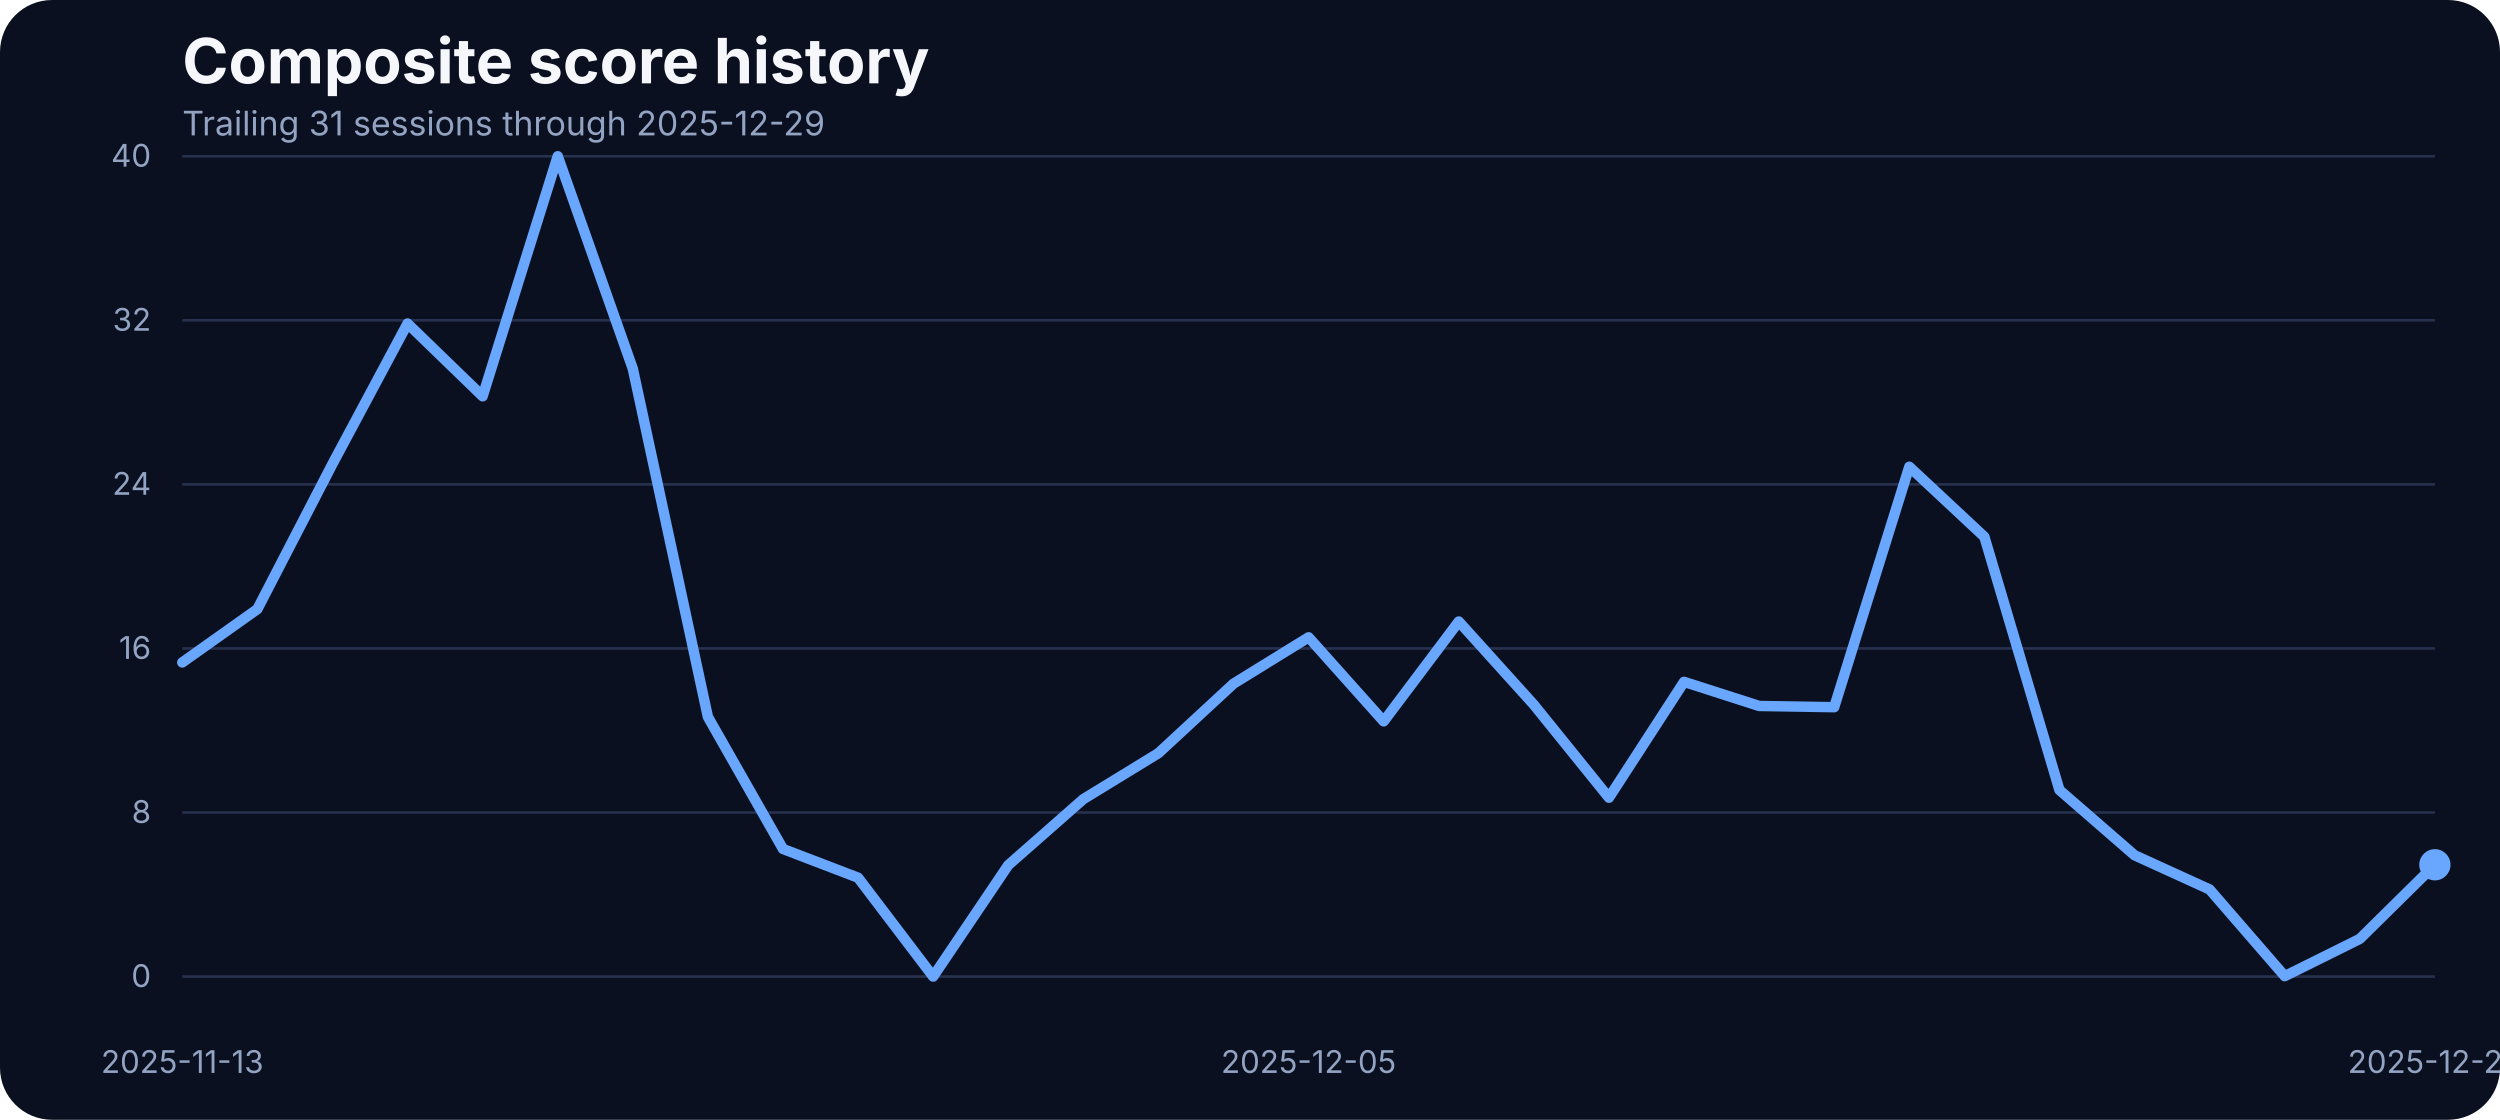
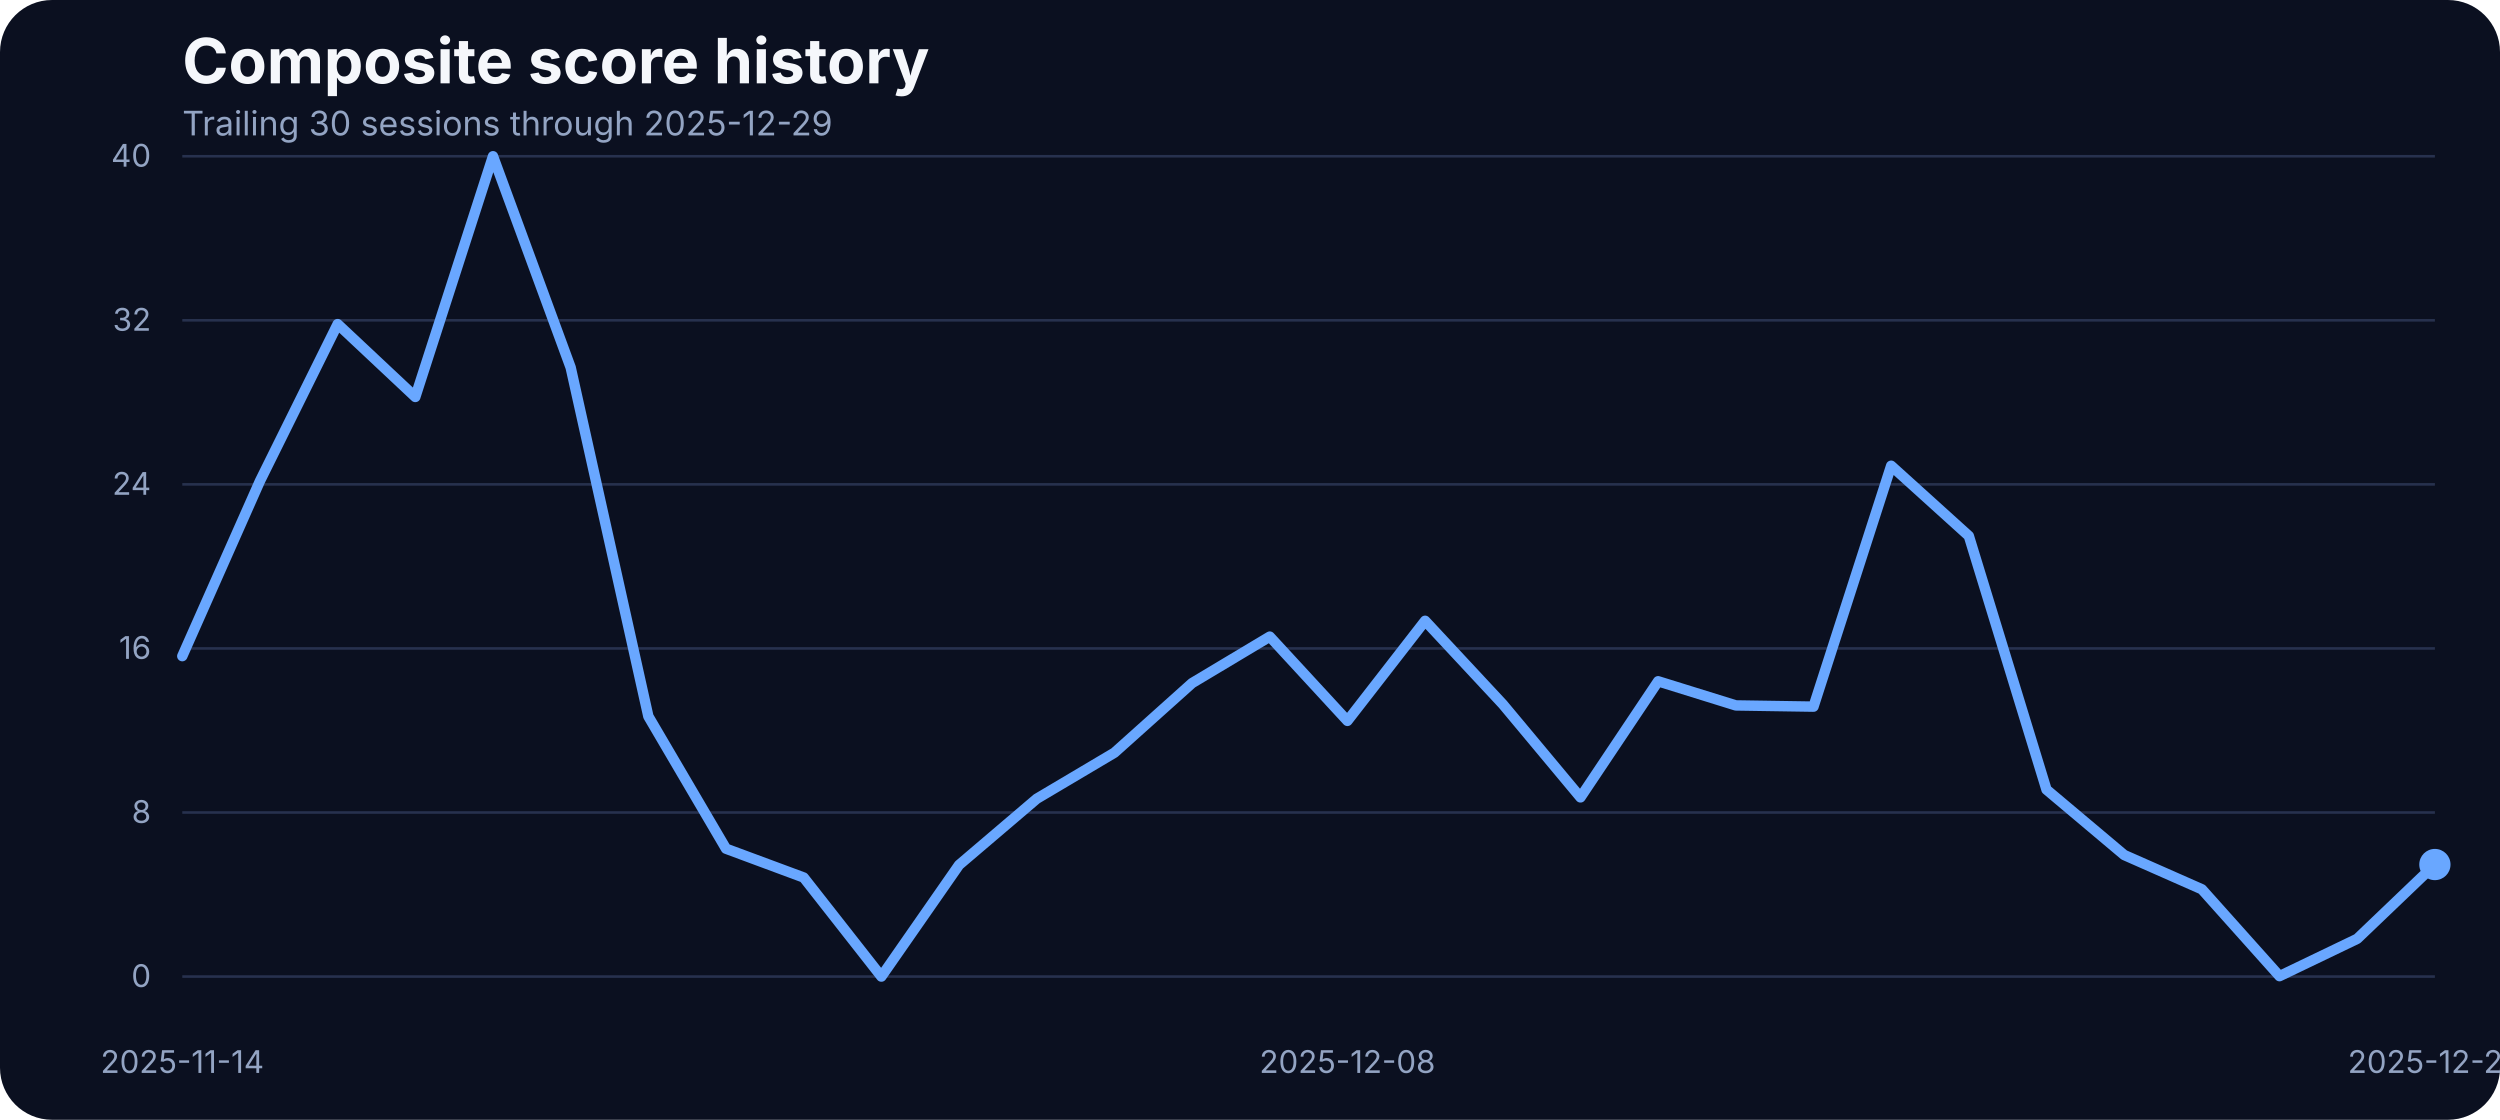
<svg xmlns="http://www.w3.org/2000/svg" width="960" height="430" viewBox="0 0 960 430" role="img" aria-label="Composite score history">
  <rect width="100%" height="100%" fill="#0b1020" rx="20" />
  <text x="70" y="32" fill="#f5f7fb" font-family="Inter, Arial, sans-serif" font-size="24" font-weight="700">Composite score history</text>
-   <text x="70" y="52" fill="#93a4c3" font-family="Inter, Arial, sans-serif" font-size="13">Trailing 31 sessions through 2025-12-29</text>
+   <text x="70" y="52" fill="#93a4c3" font-family="Inter, Arial, sans-serif" font-size="13">Trailing 30 sessions through 2025-12-29</text>
  <line x1="70" x2="935" y1="375.00" y2="375.00" stroke="#27314e" stroke-width="1" />
  <text x="58" y="379.00" text-anchor="end" fill="#93a4c3" font-family="Inter, Arial, sans-serif" font-size="12">0</text>
  <line x1="70" x2="935" y1="312.00" y2="312.00" stroke="#27314e" stroke-width="1" />
  <text x="58" y="316.00" text-anchor="end" fill="#93a4c3" font-family="Inter, Arial, sans-serif" font-size="12">8</text>
  <line x1="70" x2="935" y1="249.00" y2="249.00" stroke="#27314e" stroke-width="1" />
  <text x="58" y="253.00" text-anchor="end" fill="#93a4c3" font-family="Inter, Arial, sans-serif" font-size="12">16</text>
  <line x1="70" x2="935" y1="186.00" y2="186.00" stroke="#27314e" stroke-width="1" />
  <text x="58" y="190.00" text-anchor="end" fill="#93a4c3" font-family="Inter, Arial, sans-serif" font-size="12">24</text>
  <line x1="70" x2="935" y1="123.00" y2="123.00" stroke="#27314e" stroke-width="1" />
  <text x="58" y="127.00" text-anchor="end" fill="#93a4c3" font-family="Inter, Arial, sans-serif" font-size="12">32</text>
  <line x1="70" x2="935" y1="60.00" y2="60.00" stroke="#27314e" stroke-width="1" />
  <text x="58" y="64.00" text-anchor="end" fill="#93a4c3" font-family="Inter, Arial, sans-serif" font-size="12">40</text>
-   <text x="70.00" y="412" text-anchor="middle" fill="#93a4c3" font-family="Inter, Arial, sans-serif" font-size="12">2025-11-13</text>
-   <text x="502.50" y="412" text-anchor="middle" fill="#93a4c3" font-family="Inter, Arial, sans-serif" font-size="12">2025-12-05</text>
+   <text x="70.00" y="412" text-anchor="middle" fill="#93a4c3" font-family="Inter, Arial, sans-serif" font-size="12">2025-11-14</text>
+   <text x="517.41" y="412" text-anchor="middle" fill="#93a4c3" font-family="Inter, Arial, sans-serif" font-size="12">2025-12-08</text>
  <text x="935.00" y="412" text-anchor="middle" fill="#93a4c3" font-family="Inter, Arial, sans-serif" font-size="12">2025-12-29</text>
-   <path d="M 70.00 254.37 L 98.83 233.91 L 127.67 178.14 L 156.50 124.24 L 185.33 152.17 L 214.17 60.00 L 243.00 141.59 L 271.83 275.29 L 300.67 326.00 L 329.50 337.04 L 358.33 375.00 L 387.17 332.22 L 416.00 306.87 L 444.83 289.21 L 473.67 262.53 L 502.50 244.72 L 531.33 277.00 L 560.17 238.66 L 589.00 270.62 L 617.83 306.32 L 646.67 261.83 L 675.50 271.09 L 704.33 271.56 L 733.17 179.23 L 762.00 206.14 L 790.83 303.37 L 819.67 328.41 L 848.50 341.56 L 877.33 374.84 L 906.17 360.53 L 935.00 332.07" fill="none" stroke="#69a7ff" stroke-width="4" stroke-linecap="round" stroke-linejoin="round" />
-   <circle cx="935.00" cy="332.07" r="6" fill="#69a7ff" />
+   <path d="M 70.00 251.95 L 99.83 184.69 L 129.66 124.45 L 159.48 152.43 L 189.31 60.00 L 219.14 141.13 L 248.97 275.09 L 278.79 325.90 L 308.62 336.97 L 338.45 375.00 L 368.28 332.14 L 398.10 306.73 L 427.93 289.04 L 457.76 262.31 L 487.59 244.46 L 517.41 276.81 L 547.24 238.39 L 577.07 270.42 L 606.90 306.19 L 636.72 261.61 L 666.55 270.88 L 696.38 271.35 L 726.21 178.85 L 756.03 205.81 L 785.86 303.22 L 815.69 328.32 L 845.52 341.49 L 875.34 374.84 L 905.17 360.50 L 935.00 331.98" fill="none" stroke="#69a7ff" stroke-width="4" stroke-linecap="round" stroke-linejoin="round" />
+   <circle cx="935.00" cy="331.98" r="6" fill="#69a7ff" />
</svg>
